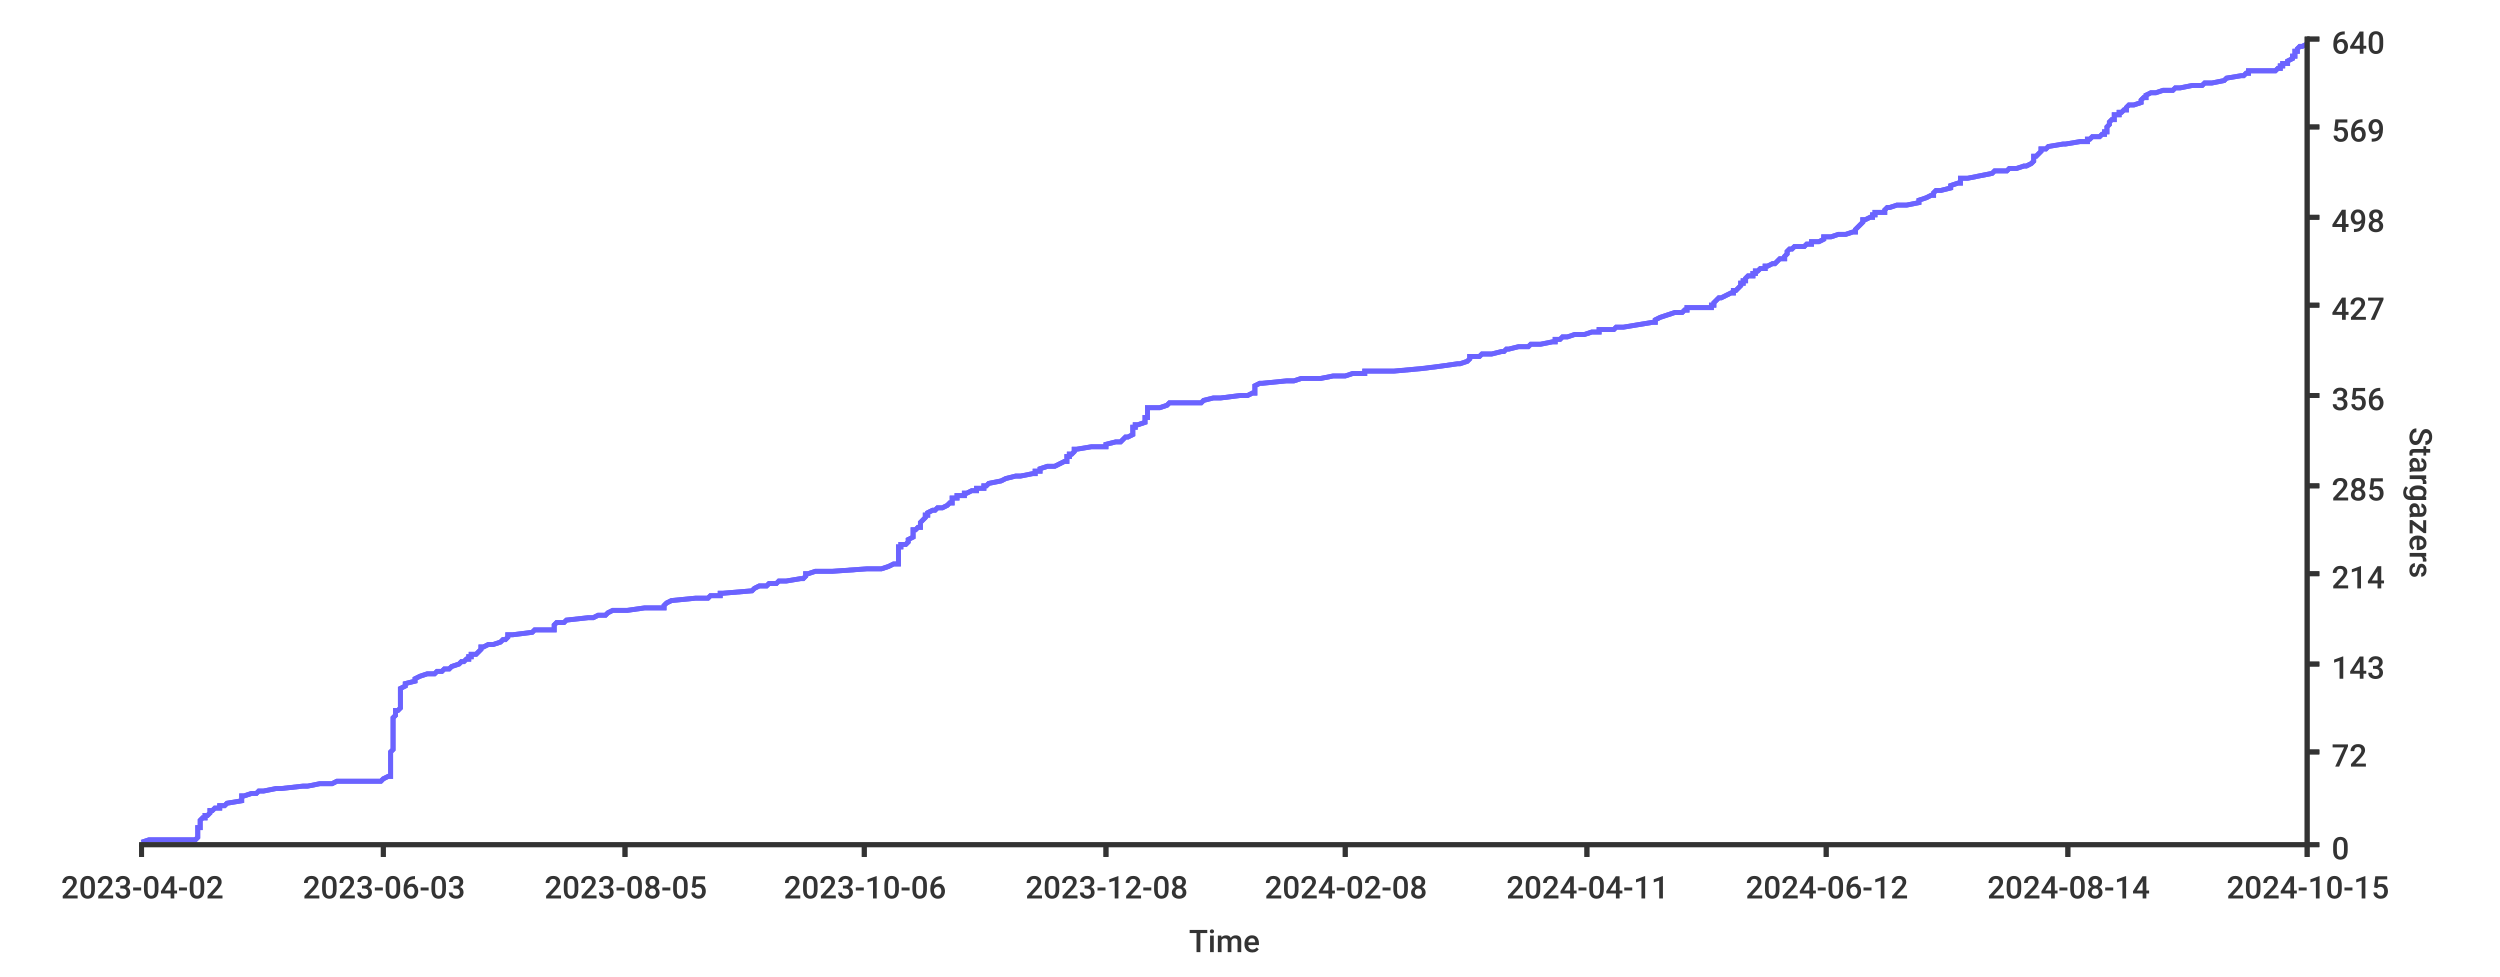
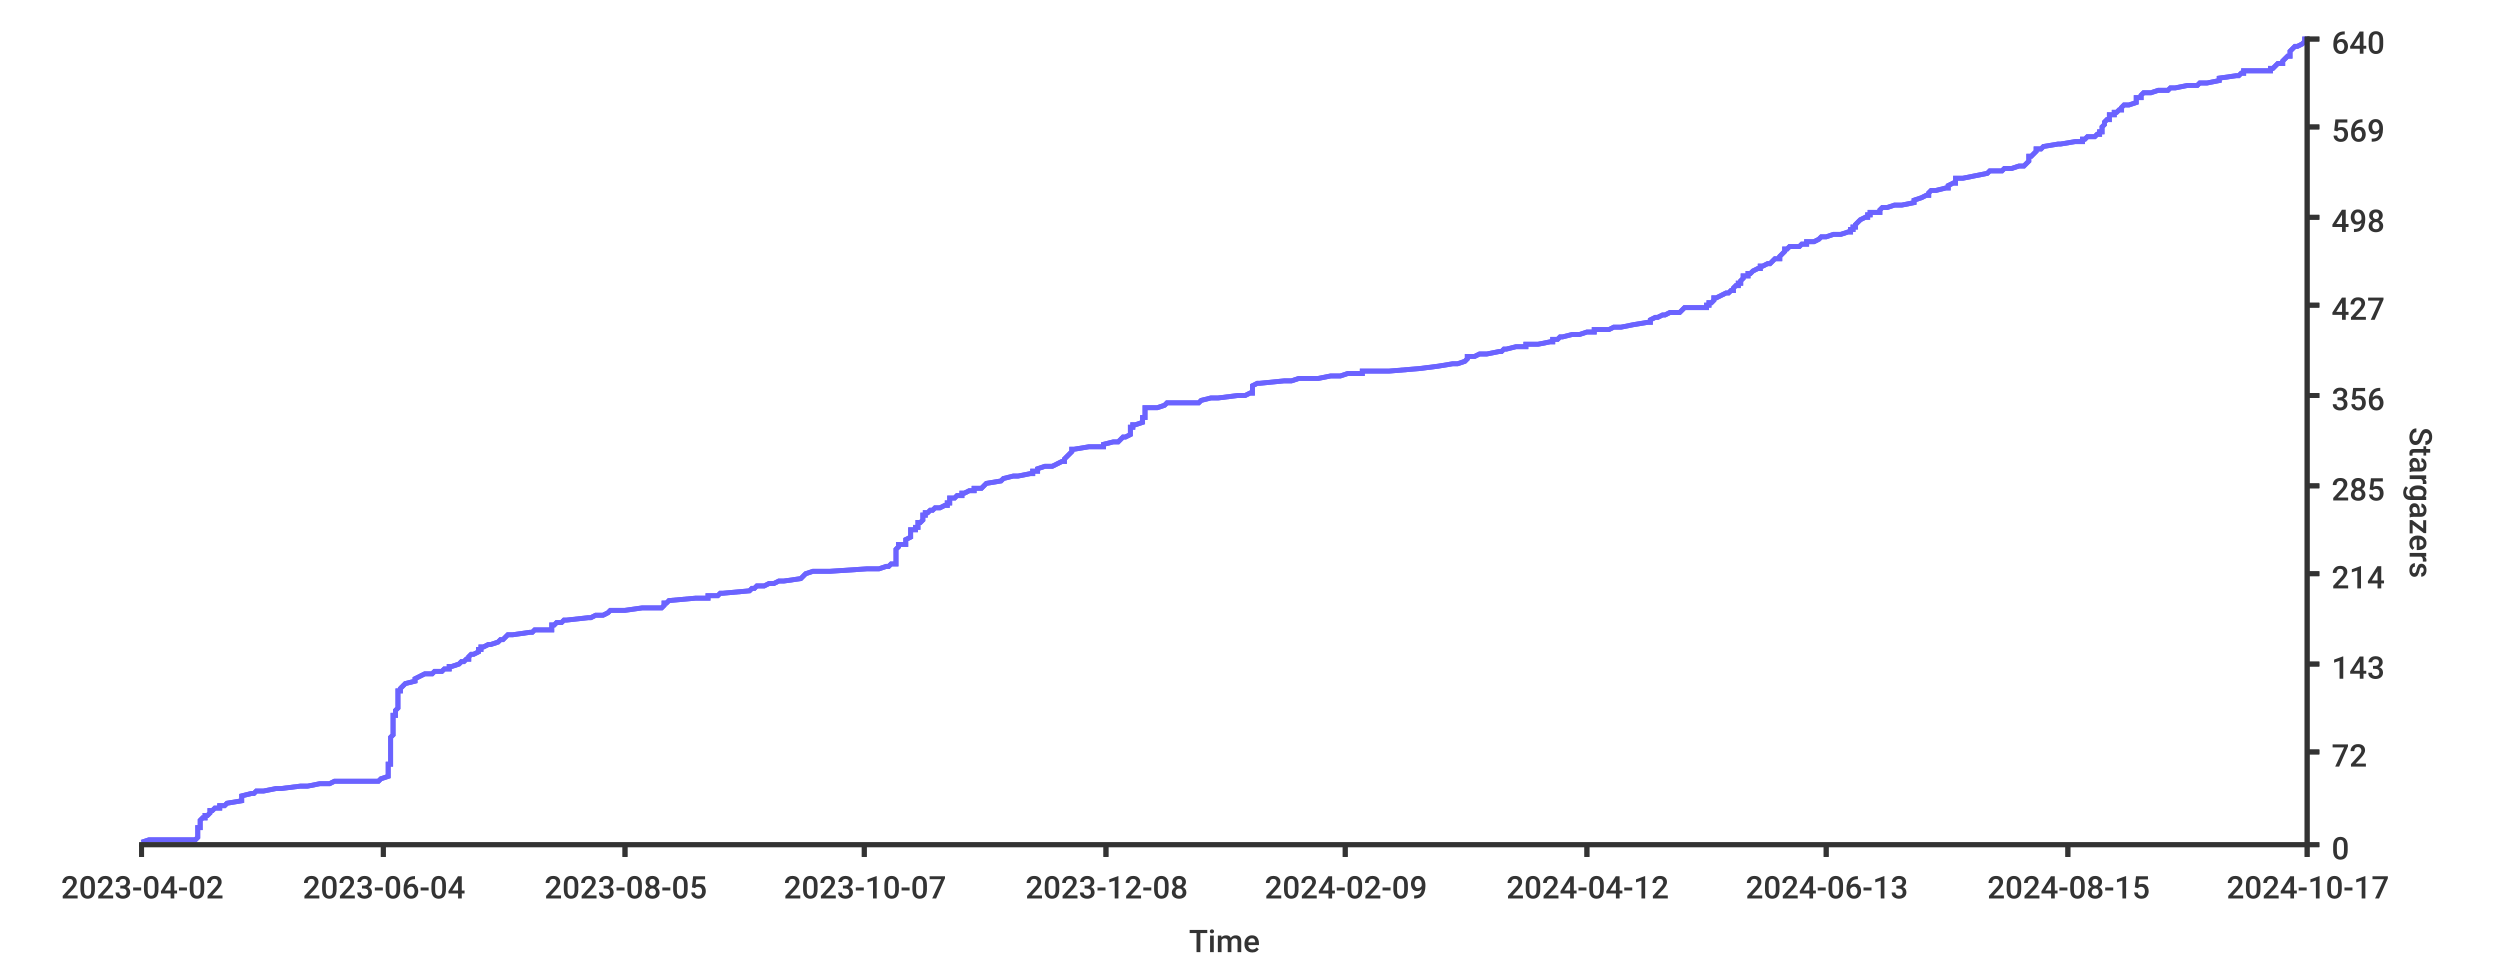
<svg xmlns="http://www.w3.org/2000/svg" width="1024px" height="400px">
  <style type="text/css">
path { fill: none; stroke: rgb(51,51,51); }
path.series { stroke: #6b63ff; }
rect.background { fill: rgb(255,255,255); stroke: none; }

text {
	stroke-width: 0;
	stroke: none;
	fill: rgba(51,51,51,1.0);
	font-size: 12.8px;
	font-family: 'Roboto Medium', sans-serif;
}
</style>
-   <rect y="0" width="1024px" height="400px" class="background" rx="8" x="0" />
-   <rect width="1024px" height="400px" class="background" rx="8" x="0" y="0" />
-   <path stroke-width="2" class="series" d="M 58 345 L 61 344 L 80 344 L 81 343 L 81 343 L 81 342 L 81 342 L 81 341 L 81 341 L 81 340 L 81 340 L 81 339 L 82 339 L 82 338 L 82 338 L 82 337 L 82 337 L 82 336 L 82 336 L 83 335 L 84 335 L 84 334 L 85 334 L 86 333 L 86 333 L 86 332 L 87 332 L 88 331 L 90 331 L 90 330 L 92 330 L 93 329 L 99 328 L 99 328 L 99 327 L 99 327 L 99 326 L 100 326 L 103 325 L 105 325 L 106 324 L 108 324 L 113 323 L 115 323 L 124 322 L 126 322 L 131 321 L 136 321 L 138 320 L 156 320 L 157 319 L 157 319 L 159 318 L 160 318 L 160 317 L 160 317 L 160 316 L 160 316 L 160 315 L 160 315 L 160 314 L 160 314 L 160 313 L 160 313 L 160 312 L 160 311 L 160 311 L 160 310 L 160 310 L 160 309 L 160 309 L 160 308 L 160 308 L 161 307 L 161 307 L 161 306 L 161 306 L 161 305 L 161 305 L 161 304 L 161 304 L 161 303 L 161 303 L 161 302 L 161 302 L 161 301 L 161 301 L 161 300 L 161 300 L 161 299 L 161 299 L 161 298 L 161 298 L 161 297 L 161 297 L 161 296 L 161 295 L 161 295 L 161 294 L 161 294 L 162 293 L 162 293 L 162 292 L 162 292 L 162 291 L 163 291 L 164 290 L 164 290 L 164 289 L 164 289 L 164 288 L 164 288 L 164 287 L 164 287 L 164 286 L 164 286 L 164 285 L 164 285 L 164 284 L 164 284 L 164 283 L 164 283 L 164 282 L 164 282 L 166 281 L 166 281 L 166 280 L 166 280 L 170 279 L 170 278 L 170 278 L 172 277 L 172 277 L 175 276 L 178 276 L 179 275 L 181 275 L 182 274 L 184 274 L 185 273 L 185 273 L 188 272 L 188 272 L 189 271 L 190 271 L 191 270 L 192 270 L 192 269 L 193 269 L 193 268 L 195 268 L 196 267 L 196 267 L 197 266 L 197 266 L 197 265 L 198 265 L 200 264 L 202 264 L 205 263 L 206 262 L 207 262 L 208 261 L 208 261 L 208 260 L 210 260 L 218 259 L 218 259 L 219 258 L 227 258 L 227 257 L 227 257 L 227 256 L 227 256 L 228 255 L 231 255 L 232 254 L 232 254 L 241 253 L 243 253 L 245 252 L 248 252 L 249 251 L 249 251 L 251 250 L 257 250 L 264 249 L 272 249 L 272 248 L 272 248 L 273 247 L 273 247 L 275 246 L 285 245 L 290 245 L 291 244 L 295 244 L 295 243 L 296 243 L 308 242 L 308 242 L 309 241 L 309 241 L 311 240 L 314 240 L 315 239 L 318 239 L 319 238 L 322 238 L 328 237 L 329 237 L 330 236 L 330 236 L 330 235 L 331 235 L 334 234 L 341 234 L 355 233 L 361 233 L 364 232 L 364 232 L 366 231 L 368 231 L 368 230 L 368 229 L 368 229 L 368 228 L 368 228 L 368 227 L 368 227 L 368 226 L 368 226 L 368 225 L 368 225 L 368 224 L 369 224 L 369 223 L 371 223 L 372 222 L 372 222 L 372 221 L 372 221 L 374 220 L 374 220 L 374 219 L 374 219 L 374 218 L 374 218 L 374 217 L 375 217 L 376 216 L 377 216 L 377 215 L 377 215 L 377 214 L 377 214 L 378 213 L 379 212 L 379 212 L 379 211 L 380 211 L 380 210 L 380 210 L 382 209 L 383 209 L 384 208 L 386 208 L 388 207 L 388 207 L 389 206 L 390 206 L 390 205 L 390 205 L 390 204 L 392 204 L 392 203 L 395 203 L 395 202 L 396 202 L 398 201 L 400 201 L 400 200 L 403 200 L 403 199 L 404 199 L 405 198 L 405 198 L 410 197 L 412 196 L 412 196 L 416 195 L 418 195 L 423 194 L 424 194 L 424 193 L 426 193 L 426 192 L 426 192 L 429 191 L 432 191 L 434 190 L 434 190 L 436 189 L 437 189 L 437 188 L 437 188 L 437 187 L 438 187 L 438 186 L 439 186 L 440 185 L 440 185 L 440 184 L 441 184 L 447 183 L 453 183 L 453 182 L 453 182 L 457 181 L 459 181 L 460 180 L 461 179 L 462 179 L 464 178 L 464 178 L 464 177 L 464 177 L 464 176 L 464 176 L 464 175 L 465 175 L 465 174 L 466 174 L 469 173 L 469 173 L 469 172 L 469 172 L 469 171 L 470 171 L 470 170 L 470 170 L 470 169 L 470 169 L 470 168 L 470 168 L 470 167 L 475 167 L 478 166 L 478 166 L 479 165 L 492 165 L 493 164 L 497 163 L 500 163 L 508 162 L 511 162 L 513 161 L 514 161 L 514 160 L 514 160 L 514 159 L 514 159 L 514 158 L 514 158 L 516 157 L 517 157 L 527 156 L 530 156 L 533 155 L 541 155 L 546 154 L 551 154 L 554 153 L 559 153 L 559 152 L 571 152 L 582 151 L 582 151 L 590 150 L 590 150 L 597 149 L 598 149 L 601 148 L 601 148 L 602 147 L 602 146 L 606 146 L 607 145 L 611 145 L 615 144 L 616 144 L 617 143 L 618 143 L 622 142 L 626 142 L 627 141 L 631 141 L 636 140 L 637 140 L 637 139 L 639 139 L 640 138 L 642 138 L 645 137 L 649 137 L 652 136 L 655 136 L 655 135 L 661 135 L 662 134 L 665 134 L 671 133 L 671 133 L 677 132 L 678 132 L 678 131 L 680 130 L 680 130 L 683 129 L 683 129 L 686 128 L 689 128 L 690 127 L 691 127 L 691 126 L 701 126 L 701 125 L 702 125 L 702 124 L 702 124 L 703 123 L 703 123 L 704 122 L 705 122 L 707 121 L 707 121 L 709 120 L 710 120 L 710 119 L 711 119 L 712 118 L 712 118 L 713 117 L 713 117 L 713 116 L 714 116 L 714 115 L 715 115 L 715 114 L 716 113 L 718 113 L 718 112 L 719 112 L 719 111 L 720 111 L 721 110 L 723 110 L 723 109 L 724 109 L 726 108 L 727 108 L 728 107 L 728 107 L 729 106 L 731 106 L 731 105 L 731 105 L 732 104 L 732 104 L 732 103 L 732 103 L 733 102 L 734 102 L 735 101 L 739 101 L 740 100 L 742 100 L 742 99 L 745 99 L 747 98 L 747 97 L 750 97 L 753 96 L 756 96 L 759 95 L 760 95 L 760 94 L 760 94 L 761 93 L 761 93 L 762 92 L 762 92 L 763 91 L 763 91 L 763 90 L 764 90 L 766 89 L 767 89 L 767 88 L 768 88 L 768 87 L 772 87 L 772 86 L 772 86 L 773 85 L 774 85 L 777 84 L 781 84 L 786 83 L 786 83 L 786 82 L 786 82 L 789 81 L 791 80 L 792 80 L 792 79 L 792 79 L 793 78 L 795 78 L 799 77 L 799 77 L 799 76 L 799 76 L 802 75 L 803 75 L 803 74 L 803 74 L 803 73 L 806 73 L 811 72 L 811 72 L 816 71 L 816 71 L 817 70 L 822 70 L 823 69 L 826 69 L 829 68 L 830 68 L 832 67 L 832 67 L 833 66 L 833 66 L 833 65 L 833 64 L 834 64 L 835 63 L 835 63 L 836 62 L 836 62 L 836 61 L 838 61 L 839 60 L 839 60 L 845 59 L 846 59 L 852 58 L 855 58 L 855 57 L 856 57 L 857 56 L 860 56 L 861 55 L 862 55 L 862 54 L 863 54 L 863 53 L 863 53 L 863 52 L 863 52 L 864 51 L 864 51 L 864 50 L 864 50 L 865 49 L 866 49 L 866 48 L 866 47 L 868 47 L 868 46 L 869 46 L 870 45 L 871 45 L 871 44 L 871 44 L 872 43 L 874 43 L 877 42 L 877 42 L 877 41 L 877 41 L 878 40 L 879 40 L 879 39 L 879 39 L 881 38 L 883 38 L 886 37 L 890 37 L 891 36 L 893 36 L 898 35 L 902 35 L 903 34 L 906 34 L 911 33 L 911 33 L 912 32 L 918 31 L 919 31 L 920 30 L 921 30 L 921 29 L 932 29 L 933 28 L 934 28 L 934 27 L 935 27 L 935 26 L 937 26 L 937 25 L 937 25 L 939 24 L 939 24 L 939 23 L 940 23 L 940 22 L 940 22 L 940 21 L 941 21 L 941 20 L 941 20 L 942 19 L 943 19 L 945 18 L 945 18" />
-   <path class="series" d="M 58 345 L 61 344 L 80 344 L 81 343 L 81 343 L 81 342 L 81 342 L 81 341 L 81 341 L 81 340 L 81 340 L 81 339 L 82 339 L 82 338 L 82 338 L 82 337 L 82 337 L 82 336 L 82 336 L 83 335 L 84 335 L 84 334 L 85 334 L 86 333 L 86 333 L 86 332 L 87 332 L 88 331 L 90 331 L 90 330 L 92 330 L 93 329 L 99 328 L 99 328 L 99 327 L 99 327 L 99 326 L 100 326 L 103 325 L 105 325 L 106 324 L 108 324 L 113 323 L 115 323 L 124 322 L 126 322 L 131 321 L 136 321 L 138 320 L 156 320 L 157 319 L 157 319 L 159 318 L 160 318 L 160 317 L 160 317 L 160 316 L 160 316 L 160 315 L 160 315 L 160 314 L 160 314 L 160 313 L 160 313 L 160 312 L 160 311 L 160 311 L 160 310 L 160 310 L 160 309 L 160 309 L 160 308 L 160 308 L 161 307 L 161 307 L 161 306 L 161 306 L 161 305 L 161 305 L 161 304 L 161 304 L 161 303 L 161 303 L 161 302 L 161 302 L 161 301 L 161 301 L 161 300 L 161 300 L 161 299 L 161 299 L 161 298 L 161 298 L 161 297 L 161 297 L 161 296 L 161 295 L 161 295 L 161 294 L 161 294 L 162 293 L 162 293 L 162 292 L 162 292 L 162 291 L 163 291 L 164 290 L 164 290 L 164 289 L 164 289 L 164 288 L 164 288 L 164 287 L 164 287 L 164 286 L 164 286 L 164 285 L 164 285 L 164 284 L 164 284 L 164 283 L 164 283 L 164 282 L 164 282 L 166 281 L 166 281 L 166 280 L 166 280 L 170 279 L 170 278 L 170 278 L 172 277 L 172 277 L 175 276 L 178 276 L 179 275 L 181 275 L 182 274 L 184 274 L 185 273 L 185 273 L 188 272 L 188 272 L 189 271 L 190 271 L 191 270 L 192 270 L 192 269 L 193 269 L 193 268 L 195 268 L 196 267 L 196 267 L 197 266 L 197 266 L 197 265 L 198 265 L 200 264 L 202 264 L 205 263 L 206 262 L 207 262 L 208 261 L 208 261 L 208 260 L 210 260 L 218 259 L 218 259 L 219 258 L 227 258 L 227 257 L 227 257 L 227 256 L 227 256 L 228 255 L 231 255 L 232 254 L 232 254 L 241 253 L 243 253 L 245 252 L 248 252 L 249 251 L 249 251 L 251 250 L 257 250 L 264 249 L 272 249 L 272 248 L 272 248 L 273 247 L 273 247 L 275 246 L 285 245 L 290 245 L 291 244 L 295 244 L 295 243 L 296 243 L 308 242 L 308 242 L 309 241 L 309 241 L 311 240 L 314 240 L 315 239 L 318 239 L 319 238 L 322 238 L 328 237 L 329 237 L 330 236 L 330 236 L 330 235 L 331 235 L 334 234 L 341 234 L 355 233 L 361 233 L 364 232 L 364 232 L 366 231 L 368 231 L 368 230 L 368 229 L 368 229 L 368 228 L 368 228 L 368 227 L 368 227 L 368 226 L 368 226 L 368 225 L 368 225 L 368 224 L 369 224 L 369 223 L 371 223 L 372 222 L 372 222 L 372 221 L 372 221 L 374 220 L 374 220 L 374 219 L 374 219 L 374 218 L 374 218 L 374 217 L 375 217 L 376 216 L 377 216 L 377 215 L 377 215 L 377 214 L 377 214 L 378 213 L 379 212 L 379 212 L 379 211 L 380 211 L 380 210 L 380 210 L 382 209 L 383 209 L 384 208 L 386 208 L 388 207 L 388 207 L 389 206 L 390 206 L 390 205 L 390 205 L 390 204 L 392 204 L 392 203 L 395 203 L 395 202 L 396 202 L 398 201 L 400 201 L 400 200 L 403 200 L 403 199 L 404 199 L 405 198 L 405 198 L 410 197 L 412 196 L 412 196 L 416 195 L 418 195 L 423 194 L 424 194 L 424 193 L 426 193 L 426 192 L 426 192 L 429 191 L 432 191 L 434 190 L 434 190 L 436 189 L 437 189 L 437 188 L 437 188 L 437 187 L 438 187 L 438 186 L 439 186 L 440 185 L 440 185 L 440 184 L 441 184 L 447 183 L 453 183 L 453 182 L 453 182 L 457 181 L 459 181 L 460 180 L 461 179 L 462 179 L 464 178 L 464 178 L 464 177 L 464 177 L 464 176 L 464 176 L 464 175 L 465 175 L 465 174 L 466 174 L 469 173 L 469 173 L 469 172 L 469 172 L 469 171 L 470 171 L 470 170 L 470 170 L 470 169 L 470 169 L 470 168 L 470 168 L 470 167 L 475 167 L 478 166 L 478 166 L 479 165 L 492 165 L 493 164 L 497 163 L 500 163 L 508 162 L 511 162 L 513 161 L 514 161 L 514 160 L 514 160 L 514 159 L 514 159 L 514 158 L 514 158 L 516 157 L 517 157 L 527 156 L 530 156 L 533 155 L 541 155 L 546 154 L 551 154 L 554 153 L 559 153 L 559 152 L 571 152 L 582 151 L 582 151 L 590 150 L 590 150 L 597 149 L 598 149 L 601 148 L 601 148 L 602 147 L 602 146 L 606 146 L 607 145 L 611 145 L 615 144 L 616 144 L 617 143 L 618 143 L 622 142 L 626 142 L 627 141 L 631 141 L 636 140 L 637 140 L 637 139 L 639 139 L 640 138 L 642 138 L 645 137 L 649 137 L 652 136 L 655 136 L 655 135 L 661 135 L 662 134 L 665 134 L 671 133 L 671 133 L 677 132 L 678 132 L 678 131 L 680 130 L 680 130 L 683 129 L 683 129 L 686 128 L 689 128 L 690 127 L 691 127 L 691 126 L 701 126 L 701 125 L 702 125 L 702 124 L 702 124 L 703 123 L 703 123 L 704 122 L 705 122 L 707 121 L 707 121 L 709 120 L 710 120 L 710 119 L 711 119 L 712 118 L 712 118 L 713 117 L 713 117 L 713 116 L 714 116 L 714 115 L 715 115 L 715 114 L 716 113 L 718 113 L 718 112 L 719 112 L 719 111 L 720 111 L 721 110 L 723 110 L 723 109 L 724 109 L 726 108 L 727 108 L 728 107 L 728 107 L 729 106 L 731 106 L 731 105 L 731 105 L 732 104 L 732 104 L 732 103 L 732 103 L 733 102 L 734 102 L 735 101 L 739 101 L 740 100 L 742 100 L 742 99 L 745 99 L 747 98 L 747 97 L 750 97 L 753 96 L 756 96 L 759 95 L 760 95 L 760 94 L 760 94 L 761 93 L 761 93 L 762 92 L 762 92 L 763 91 L 763 91 L 763 90 L 764 90 L 766 89 L 767 89 L 767 88 L 768 88 L 768 87 L 772 87 L 772 86 L 772 86 L 773 85 L 774 85 L 777 84 L 781 84 L 786 83 L 786 83 L 786 82 L 786 82 L 789 81 L 791 80 L 792 80 L 792 79 L 792 79 L 793 78 L 795 78 L 799 77 L 799 77 L 799 76 L 799 76 L 802 75 L 803 75 L 803 74 L 803 74 L 803 73 L 806 73 L 811 72 L 811 72 L 816 71 L 816 71 L 817 70 L 822 70 L 823 69 L 826 69 L 829 68 L 830 68 L 832 67 L 832 67 L 833 66 L 833 66 L 833 65 L 833 64 L 834 64 L 835 63 L 835 63 L 836 62 L 836 62 L 836 61 L 838 61 L 839 60 L 839 60 L 845 59 L 846 59 L 852 58 L 855 58 L 855 57 L 856 57 L 857 56 L 860 56 L 861 55 L 862 55 L 862 54 L 863 54 L 863 53 L 863 53 L 863 52 L 863 52 L 864 51 L 864 51 L 864 50 L 864 50 L 865 49 L 866 49 L 866 48 L 866 47 L 868 47 L 868 46 L 869 46 L 870 45 L 871 45 L 871 44 L 871 44 L 872 43 L 874 43 L 877 42 L 877 42 L 877 41 L 877 41 L 878 40 L 879 40 L 879 39 L 879 39 L 881 38 L 883 38 L 886 37 L 890 37 L 891 36 L 893 36 L 898 35 L 902 35 L 903 34 L 906 34 L 911 33 L 911 33 L 912 32 L 918 31 L 919 31 L 920 30 L 921 30 L 921 29 L 932 29 L 933 28 L 934 28 L 934 27 L 935 27 L 935 26 L 937 26 L 937 25 L 937 25 L 939 24 L 939 24 L 939 23 L 940 23 L 940 22 L 940 22 L 940 21 L 941 21 L 941 20 L 941 20 L 942 19 L 943 19 L 945 18 L 945 18" stroke-width="2" />
+   <rect class="background" rx="8" x="0" y="0" width="1024px" height="400px" />
+   <rect height="400px" class="background" rx="8" x="0" y="0" width="1024px" />
+   <path class="series" d="M 58 345 L 61 344 L 80 344 L 81 343 L 81 343 L 81 342 L 81 342 L 81 341 L 81 341 L 81 340 L 81 340 L 81 339 L 82 339 L 82 338 L 82 338 L 82 337 L 82 337 L 82 336 L 82 336 L 83 335 L 84 335 L 84 334 L 85 334 L 86 333 L 86 333 L 86 332 L 87 332 L 88 331 L 90 331 L 90 330 L 92 330 L 93 329 L 99 328 L 99 328 L 99 327 L 99 327 L 99 326 L 99 326 L 103 325 L 104 325 L 105 324 L 108 324 L 113 323 L 115 323 L 123 322 L 126 322 L 131 321 L 135 321 L 137 320 L 155 320 L 156 319 L 156 319 L 159 318 L 159 318 L 159 317 L 159 317 L 159 316 L 159 316 L 159 315 L 159 315 L 159 314 L 159 314 L 159 313 L 160 313 L 160 312 L 160 311 L 160 311 L 160 310 L 160 310 L 160 309 L 160 309 L 160 308 L 160 308 L 160 307 L 160 307 L 160 306 L 160 306 L 160 305 L 160 305 L 160 304 L 160 304 L 160 303 L 160 303 L 160 302 L 160 302 L 161 301 L 161 301 L 161 300 L 161 300 L 161 299 L 161 299 L 161 298 L 161 298 L 161 297 L 161 297 L 161 296 L 161 295 L 161 295 L 161 294 L 161 294 L 161 293 L 162 293 L 162 292 L 162 292 L 162 291 L 162 291 L 163 290 L 163 290 L 163 289 L 163 289 L 163 288 L 163 288 L 163 287 L 163 287 L 163 286 L 163 286 L 163 285 L 163 285 L 163 284 L 163 284 L 163 283 L 164 283 L 164 282 L 164 282 L 165 281 L 165 281 L 166 280 L 166 280 L 170 279 L 170 278 L 170 278 L 172 277 L 172 277 L 174 276 L 177 276 L 178 275 L 181 275 L 182 274 L 184 274 L 184 273 L 185 273 L 188 272 L 188 272 L 189 271 L 190 271 L 191 270 L 192 270 L 192 269 L 192 269 L 193 268 L 194 268 L 196 267 L 196 267 L 196 266 L 197 266 L 197 265 L 198 265 L 200 264 L 201 264 L 204 263 L 205 262 L 206 262 L 207 261 L 207 261 L 208 260 L 210 260 L 217 259 L 218 259 L 219 258 L 226 258 L 226 257 L 226 257 L 226 256 L 227 256 L 228 255 L 230 255 L 231 254 L 232 254 L 241 253 L 242 253 L 244 252 L 247 252 L 249 251 L 249 251 L 250 250 L 256 250 L 263 249 L 271 249 L 272 248 L 272 248 L 272 247 L 273 247 L 274 246 L 285 245 L 290 245 L 290 244 L 294 244 L 295 243 L 296 243 L 307 242 L 307 242 L 308 241 L 309 241 L 310 240 L 313 240 L 315 239 L 317 239 L 319 238 L 321 238 L 328 237 L 328 237 L 329 236 L 329 236 L 330 235 L 330 235 L 333 234 L 340 234 L 355 233 L 360 233 L 363 232 L 364 232 L 365 231 L 367 231 L 367 230 L 367 229 L 367 229 L 367 228 L 367 228 L 367 227 L 367 227 L 367 226 L 367 226 L 367 225 L 367 225 L 368 224 L 368 224 L 368 223 L 371 223 L 371 222 L 371 222 L 371 221 L 371 221 L 373 220 L 373 220 L 373 219 L 373 219 L 373 218 L 373 218 L 373 217 L 375 217 L 375 216 L 376 216 L 376 215 L 376 215 L 376 214 L 377 214 L 378 213 L 378 212 L 378 212 L 378 211 L 379 211 L 379 210 L 380 210 L 381 209 L 382 209 L 383 208 L 385 208 L 387 207 L 388 207 L 388 206 L 389 206 L 389 205 L 389 205 L 389 204 L 391 204 L 392 203 L 394 203 L 394 202 L 395 202 L 397 201 L 399 201 L 399 200 L 402 200 L 403 199 L 403 199 L 404 198 L 404 198 L 410 197 L 411 196 L 411 196 L 415 195 L 417 195 L 422 194 L 423 194 L 423 193 L 425 193 L 425 192 L 425 192 L 428 191 L 431 191 L 433 190 L 433 190 L 435 189 L 436 189 L 436 188 L 436 188 L 437 187 L 437 187 L 438 186 L 438 186 L 439 185 L 439 185 L 439 184 L 440 184 L 446 183 L 452 183 L 452 182 L 452 182 L 456 181 L 458 181 L 459 180 L 460 179 L 461 179 L 463 178 L 463 178 L 463 177 L 463 177 L 463 176 L 463 176 L 463 175 L 464 175 L 464 174 L 465 174 L 468 173 L 468 173 L 468 172 L 468 172 L 468 171 L 469 171 L 469 170 L 469 170 L 469 169 L 469 169 L 469 168 L 469 168 L 469 167 L 474 167 L 477 166 L 477 166 L 478 165 L 491 165 L 492 164 L 496 163 L 499 163 L 507 162 L 510 162 L 512 161 L 513 161 L 513 160 L 513 160 L 513 159 L 513 159 L 513 158 L 513 158 L 515 157 L 516 157 L 526 156 L 529 156 L 532 155 L 540 155 L 545 154 L 549 154 L 552 153 L 558 153 L 558 152 L 569 152 L 581 151 L 581 151 L 589 150 L 589 150 L 595 149 L 597 149 L 600 148 L 600 148 L 601 147 L 601 146 L 604 146 L 606 145 L 609 145 L 614 144 L 615 144 L 616 143 L 617 143 L 621 142 L 625 142 L 625 141 L 630 141 L 635 140 L 636 140 L 636 139 L 638 139 L 639 138 L 640 138 L 644 137 L 647 137 L 650 136 L 653 136 L 653 135 L 659 135 L 661 134 L 664 134 L 669 133 L 669 133 L 675 132 L 676 132 L 676 131 L 678 130 L 679 130 L 681 129 L 682 129 L 684 128 L 688 128 L 689 127 L 689 127 L 690 126 L 699 126 L 699 125 L 700 125 L 700 124 L 701 124 L 702 123 L 702 123 L 702 122 L 703 122 L 705 121 L 705 121 L 707 120 L 708 120 L 709 119 L 710 119 L 710 118 L 710 118 L 711 117 L 712 117 L 712 116 L 713 116 L 713 115 L 713 115 L 714 114 L 714 113 L 716 113 L 716 112 L 717 112 L 718 111 L 718 111 L 720 110 L 721 110 L 721 109 L 722 109 L 724 108 L 725 108 L 726 107 L 726 107 L 727 106 L 729 106 L 729 105 L 729 105 L 730 104 L 730 104 L 731 103 L 731 103 L 731 102 L 732 102 L 733 101 L 737 101 L 738 100 L 740 100 L 740 99 L 743 99 L 745 98 L 746 97 L 748 97 L 751 96 L 754 96 L 757 95 L 758 95 L 758 94 L 759 94 L 759 93 L 760 93 L 760 92 L 760 92 L 761 91 L 761 91 L 762 90 L 762 90 L 764 89 L 765 89 L 765 88 L 766 88 L 766 87 L 770 87 L 770 86 L 770 86 L 771 85 L 773 85 L 776 84 L 779 84 L 784 83 L 784 83 L 784 82 L 784 82 L 787 81 L 789 80 L 790 80 L 790 79 L 790 79 L 791 78 L 793 78 L 797 77 L 798 77 L 798 76 L 798 76 L 800 75 L 801 75 L 801 74 L 801 74 L 801 73 L 804 73 L 809 72 L 809 72 L 814 71 L 814 71 L 815 70 L 820 70 L 821 69 L 824 69 L 827 68 L 829 68 L 830 67 L 830 67 L 831 66 L 831 66 L 831 65 L 831 64 L 832 64 L 833 63 L 833 63 L 834 62 L 834 62 L 834 61 L 836 61 L 837 60 L 837 60 L 843 59 L 844 59 L 850 58 L 853 58 L 853 57 L 854 57 L 855 56 L 858 56 L 859 55 L 860 55 L 860 54 L 861 54 L 861 53 L 861 53 L 861 52 L 861 52 L 862 51 L 862 51 L 862 50 L 862 50 L 863 49 L 864 49 L 864 48 L 864 47 L 866 47 L 866 46 L 867 46 L 868 45 L 869 45 L 869 44 L 869 44 L 870 43 L 872 43 L 875 42 L 875 42 L 875 41 L 875 41 L 875 40 L 877 40 L 877 39 L 877 39 L 878 38 L 881 38 L 884 37 L 888 37 L 889 36 L 891 36 L 896 35 L 900 35 L 901 34 L 904 34 L 909 33 L 909 33 L 909 32 L 916 31 L 917 31 L 918 30 L 919 30 L 919 29 L 930 29 L 930 28 L 931 28 L 932 27 L 932 27 L 933 26 L 935 26 L 935 25 L 935 25 L 936 24 L 936 24 L 937 23 L 938 23 L 938 22 L 938 22 L 938 21 L 938 21 L 939 20 L 939 20 L 940 19 L 941 19 L 943 18 L 943 18 L 944 17 L 944 17 L 944 16 L 945 16" stroke-width="2" />
+   <path stroke-width="2" class="series" d="M 58 345 L 61 344 L 80 344 L 81 343 L 81 343 L 81 342 L 81 342 L 81 341 L 81 341 L 81 340 L 81 340 L 81 339 L 82 339 L 82 338 L 82 338 L 82 337 L 82 337 L 82 336 L 82 336 L 83 335 L 84 335 L 84 334 L 85 334 L 86 333 L 86 333 L 86 332 L 87 332 L 88 331 L 90 331 L 90 330 L 92 330 L 93 329 L 99 328 L 99 328 L 99 327 L 99 327 L 99 326 L 99 326 L 103 325 L 104 325 L 105 324 L 108 324 L 113 323 L 115 323 L 123 322 L 126 322 L 131 321 L 135 321 L 137 320 L 155 320 L 156 319 L 156 319 L 159 318 L 159 318 L 159 317 L 159 317 L 159 316 L 159 316 L 159 315 L 159 315 L 159 314 L 159 314 L 159 313 L 160 313 L 160 312 L 160 311 L 160 311 L 160 310 L 160 310 L 160 309 L 160 309 L 160 308 L 160 308 L 160 307 L 160 307 L 160 306 L 160 306 L 160 305 L 160 305 L 160 304 L 160 304 L 160 303 L 160 303 L 160 302 L 160 302 L 161 301 L 161 301 L 161 300 L 161 300 L 161 299 L 161 299 L 161 298 L 161 298 L 161 297 L 161 297 L 161 296 L 161 295 L 161 295 L 161 294 L 161 294 L 161 293 L 162 293 L 162 292 L 162 292 L 162 291 L 162 291 L 163 290 L 163 290 L 163 289 L 163 289 L 163 288 L 163 288 L 163 287 L 163 287 L 163 286 L 163 286 L 163 285 L 163 285 L 163 284 L 163 284 L 163 283 L 164 283 L 164 282 L 164 282 L 165 281 L 165 281 L 166 280 L 166 280 L 170 279 L 170 278 L 170 278 L 172 277 L 172 277 L 174 276 L 177 276 L 178 275 L 181 275 L 182 274 L 184 274 L 184 273 L 185 273 L 188 272 L 188 272 L 189 271 L 190 271 L 191 270 L 192 270 L 192 269 L 192 269 L 193 268 L 194 268 L 196 267 L 196 267 L 196 266 L 197 266 L 197 265 L 198 265 L 200 264 L 201 264 L 204 263 L 205 262 L 206 262 L 207 261 L 207 261 L 208 260 L 210 260 L 217 259 L 218 259 L 219 258 L 226 258 L 226 257 L 226 257 L 226 256 L 227 256 L 228 255 L 230 255 L 231 254 L 232 254 L 241 253 L 242 253 L 244 252 L 247 252 L 249 251 L 249 251 L 250 250 L 256 250 L 263 249 L 271 249 L 272 248 L 272 248 L 272 247 L 273 247 L 274 246 L 285 245 L 290 245 L 290 244 L 294 244 L 295 243 L 296 243 L 307 242 L 307 242 L 308 241 L 309 241 L 310 240 L 313 240 L 315 239 L 317 239 L 319 238 L 321 238 L 328 237 L 328 237 L 329 236 L 329 236 L 330 235 L 330 235 L 333 234 L 340 234 L 355 233 L 360 233 L 363 232 L 364 232 L 365 231 L 367 231 L 367 230 L 367 229 L 367 229 L 367 228 L 367 228 L 367 227 L 367 227 L 367 226 L 367 226 L 367 225 L 367 225 L 368 224 L 368 224 L 368 223 L 371 223 L 371 222 L 371 222 L 371 221 L 371 221 L 373 220 L 373 220 L 373 219 L 373 219 L 373 218 L 373 218 L 373 217 L 375 217 L 375 216 L 376 216 L 376 215 L 376 215 L 376 214 L 377 214 L 378 213 L 378 212 L 378 212 L 378 211 L 379 211 L 379 210 L 380 210 L 381 209 L 382 209 L 383 208 L 385 208 L 387 207 L 388 207 L 388 206 L 389 206 L 389 205 L 389 205 L 389 204 L 391 204 L 392 203 L 394 203 L 394 202 L 395 202 L 397 201 L 399 201 L 399 200 L 402 200 L 403 199 L 403 199 L 404 198 L 404 198 L 410 197 L 411 196 L 411 196 L 415 195 L 417 195 L 422 194 L 423 194 L 423 193 L 425 193 L 425 192 L 425 192 L 428 191 L 431 191 L 433 190 L 433 190 L 435 189 L 436 189 L 436 188 L 436 188 L 437 187 L 437 187 L 438 186 L 438 186 L 439 185 L 439 185 L 439 184 L 440 184 L 446 183 L 452 183 L 452 182 L 452 182 L 456 181 L 458 181 L 459 180 L 460 179 L 461 179 L 463 178 L 463 178 L 463 177 L 463 177 L 463 176 L 463 176 L 463 175 L 464 175 L 464 174 L 465 174 L 468 173 L 468 173 L 468 172 L 468 172 L 468 171 L 469 171 L 469 170 L 469 170 L 469 169 L 469 169 L 469 168 L 469 168 L 469 167 L 474 167 L 477 166 L 477 166 L 478 165 L 491 165 L 492 164 L 496 163 L 499 163 L 507 162 L 510 162 L 512 161 L 513 161 L 513 160 L 513 160 L 513 159 L 513 159 L 513 158 L 513 158 L 515 157 L 516 157 L 526 156 L 529 156 L 532 155 L 540 155 L 545 154 L 549 154 L 552 153 L 558 153 L 558 152 L 569 152 L 581 151 L 581 151 L 589 150 L 589 150 L 595 149 L 597 149 L 600 148 L 600 148 L 601 147 L 601 146 L 604 146 L 606 145 L 609 145 L 614 144 L 615 144 L 616 143 L 617 143 L 621 142 L 625 142 L 625 141 L 630 141 L 635 140 L 636 140 L 636 139 L 638 139 L 639 138 L 640 138 L 644 137 L 647 137 L 650 136 L 653 136 L 653 135 L 659 135 L 661 134 L 664 134 L 669 133 L 669 133 L 675 132 L 676 132 L 676 131 L 678 130 L 679 130 L 681 129 L 682 129 L 684 128 L 688 128 L 689 127 L 689 127 L 690 126 L 699 126 L 699 125 L 700 125 L 700 124 L 701 124 L 702 123 L 702 123 L 702 122 L 703 122 L 705 121 L 705 121 L 707 120 L 708 120 L 709 119 L 710 119 L 710 118 L 710 118 L 711 117 L 712 117 L 712 116 L 713 116 L 713 115 L 713 115 L 714 114 L 714 113 L 716 113 L 716 112 L 717 112 L 718 111 L 718 111 L 720 110 L 721 110 L 721 109 L 722 109 L 724 108 L 725 108 L 726 107 L 726 107 L 727 106 L 729 106 L 729 105 L 729 105 L 730 104 L 730 104 L 731 103 L 731 103 L 731 102 L 732 102 L 733 101 L 737 101 L 738 100 L 740 100 L 740 99 L 743 99 L 745 98 L 746 97 L 748 97 L 751 96 L 754 96 L 757 95 L 758 95 L 758 94 L 759 94 L 759 93 L 760 93 L 760 92 L 760 92 L 761 91 L 761 91 L 762 90 L 762 90 L 764 89 L 765 89 L 765 88 L 766 88 L 766 87 L 770 87 L 770 86 L 770 86 L 771 85 L 773 85 L 776 84 L 779 84 L 784 83 L 784 83 L 784 82 L 784 82 L 787 81 L 789 80 L 790 80 L 790 79 L 790 79 L 791 78 L 793 78 L 797 77 L 798 77 L 798 76 L 798 76 L 800 75 L 801 75 L 801 74 L 801 74 L 801 73 L 804 73 L 809 72 L 809 72 L 814 71 L 814 71 L 815 70 L 820 70 L 821 69 L 824 69 L 827 68 L 829 68 L 830 67 L 830 67 L 831 66 L 831 66 L 831 65 L 831 64 L 832 64 L 833 63 L 833 63 L 834 62 L 834 62 L 834 61 L 836 61 L 837 60 L 837 60 L 843 59 L 844 59 L 850 58 L 853 58 L 853 57 L 854 57 L 855 56 L 858 56 L 859 55 L 860 55 L 860 54 L 861 54 L 861 53 L 861 53 L 861 52 L 861 52 L 862 51 L 862 51 L 862 50 L 862 50 L 863 49 L 864 49 L 864 48 L 864 47 L 866 47 L 866 46 L 867 46 L 868 45 L 869 45 L 869 44 L 869 44 L 870 43 L 872 43 L 875 42 L 875 42 L 875 41 L 875 41 L 875 40 L 877 40 L 877 39 L 877 39 L 878 38 L 881 38 L 884 37 L 888 37 L 889 36 L 891 36 L 896 35 L 900 35 L 901 34 L 904 34 L 909 33 L 909 33 L 909 32 L 916 31 L 917 31 L 918 30 L 919 30 L 919 29 L 930 29 L 930 28 L 931 28 L 932 27 L 932 27 L 933 26 L 935 26 L 935 25 L 935 25 L 936 24 L 936 24 L 937 23 L 938 23 L 938 22 L 938 22 L 938 21 L 938 21 L 939 20 L 939 20 L 940 19 L 941 19 L 943 18 L 943 18 L 944 17 L 944 17 L 944 16 L 945 16" />
  <path stroke-width="2" d="M 945 346 L 945 15" />
  <path stroke-width="2" d="M 945 346 L 945 15" />
+   <path stroke-width="2" d="M 945 346 L 950 346" />
  <path d="M 945 346 L 950 346" stroke-width="2" />
-   <path stroke-width="2" d="M 945 346 L 950 346" />
  <text x="955" y="352">0</text>
  <path stroke-width="2" d="M 945 308 L 950 308" />
-   <path d="M 945 308 L 950 308" stroke-width="2" />
+   <path stroke-width="2" d="M 945 308 L 950 308" />
  <text x="955" y="314">72</text>
-   <path d="M 945 272 L 950 272" stroke-width="2" />
+   <path stroke-width="2" d="M 945 272 L 950 272" />
  <path stroke-width="2" d="M 945 272 L 950 272" />
  <text x="955" y="278">143</text>
  <path stroke-width="2" d="M 945 235 L 950 235" />
  <path stroke-width="2" d="M 945 235 L 950 235" />
  <text x="955" y="241">214</text>
  <path stroke-width="2" d="M 945 199 L 950 199" />
  <path stroke-width="2" d="M 945 199 L 950 199" />
  <text x="955" y="205">285</text>
  <path stroke-width="2" d="M 945 162 L 950 162" />
-   <path d="M 945 162 L 950 162" stroke-width="2" />
-   <text x="955" y="168">356</text>
-   <path d="M 945 125 L 950 125" stroke-width="2" />
-   <path d="M 945 125 L 950 125" stroke-width="2" />
+   <path stroke-width="2" d="M 945 162 L 950 162" />
+   <text y="168" x="955">356</text>
+   <path stroke-width="2" d="M 945 125 L 950 125" />
+   <path stroke-width="2" d="M 945 125 L 950 125" />
  <text x="955" y="131">427</text>
  <path stroke-width="2" d="M 945 89 L 950 89" />
  <path stroke-width="2" d="M 945 89 L 950 89" />
  <text x="955" y="95">498</text>
-   <path stroke-width="2" d="M 945 52 L 950 52" />
+   <path d="M 945 52 L 950 52" stroke-width="2" />
  <path stroke-width="2" d="M 945 52 L 950 52" />
  <text x="955" y="58">569</text>
-   <path stroke-width="2" d="M 945 16 L 950 16" />
+   <path d="M 945 16 L 950 16" stroke-width="2" />
  <path stroke-width="2" d="M 945 16 L 950 16" />
  <text x="955" y="22">640</text>
  <text x="987" y="175" transform="rotate(90.00,987,175)">Stargazers</text>
  <path stroke-width="2" d="M 57 346 L 945 346" />
  <path stroke-width="2" d="M 57 346 L 945 346" />
  <path stroke-width="2" d="M 58 346 L 58 351" />
  <path stroke-width="2" d="M 58 346 L 58 351" />
-   <text y="368" x="25">2023-04-02</text>
+   <text x="25" y="368">2023-04-02</text>
  <path stroke-width="2" d="M 157 346 L 157 351" />
  <path stroke-width="2" d="M 157 346 L 157 351" />
-   <text x="124" y="368">2023-06-03</text>
+   <text x="124" y="368">2023-06-04</text>
  <path stroke-width="2" d="M 256 346 L 256 351" />
  <path stroke-width="2" d="M 256 346 L 256 351" />
  <text x="223" y="368">2023-08-05</text>
  <path stroke-width="2" d="M 354 346 L 354 351" />
  <path stroke-width="2" d="M 354 346 L 354 351" />
-   <text x="321" y="368">2023-10-06</text>
+   <text x="321" y="368">2023-10-07</text>
  <path stroke-width="2" d="M 453 346 L 453 351" />
-   <path stroke-width="2" d="M 453 346 L 453 351" />
+   <path d="M 453 346 L 453 351" stroke-width="2" />
  <text x="420" y="368">2023-12-08</text>
  <path stroke-width="2" d="M 551 346 L 551 351" />
  <path stroke-width="2" d="M 551 346 L 551 351" />
-   <text x="518" y="368">2024-02-08</text>
+   <text x="518" y="368">2024-02-09</text>
  <path stroke-width="2" d="M 650 346 L 650 351" />
  <path stroke-width="2" d="M 650 346 L 650 351" />
-   <text x="617" y="368">2024-04-11</text>
+   <text x="617" y="368">2024-04-12</text>
  <path stroke-width="2" d="M 748 346 L 748 351" />
  <path stroke-width="2" d="M 748 346 L 748 351" />
-   <text x="715" y="368">2024-06-12</text>
+   <text x="715" y="368">2024-06-13</text>
  <path stroke-width="2" d="M 847 346 L 847 351" />
  <path stroke-width="2" d="M 847 346 L 847 351" />
-   <text x="814" y="368">2024-08-14</text>
+   <text x="814" y="368">2024-08-15</text>
  <path stroke-width="2" d="M 945 346 L 945 351" />
  <path stroke-width="2" d="M 945 346 L 945 351" />
-   <text x="912" y="368">2024-10-15</text>
+   <text x="912" y="368">2024-10-17</text>
  <text x="487" y="390">Time</text>
</svg>
